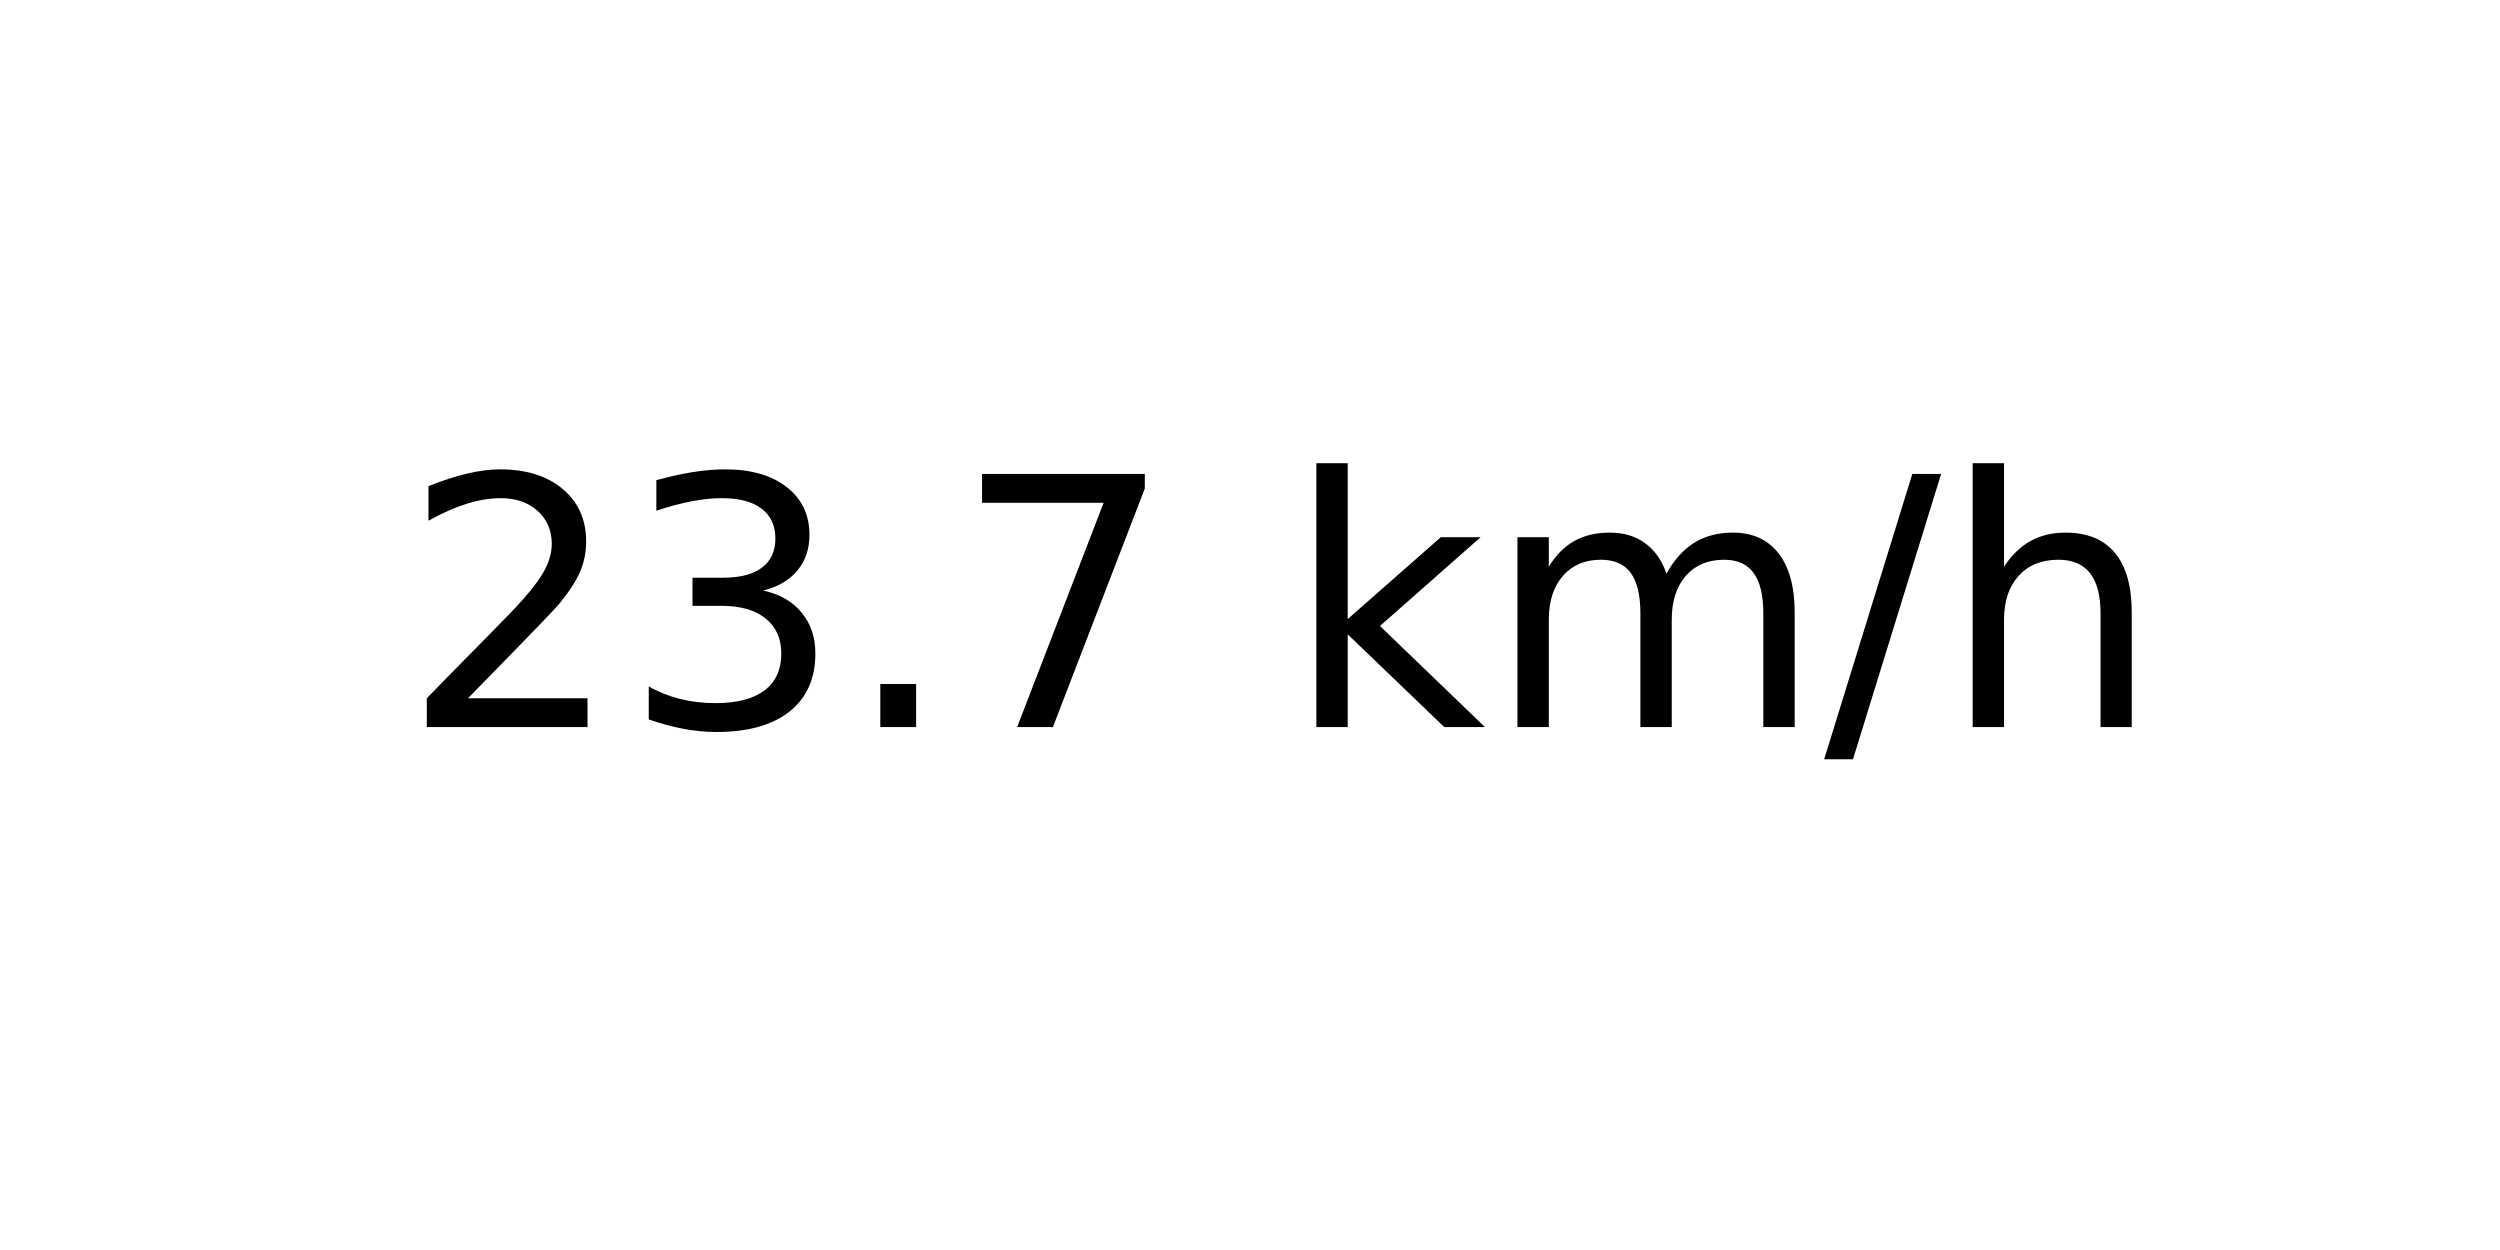
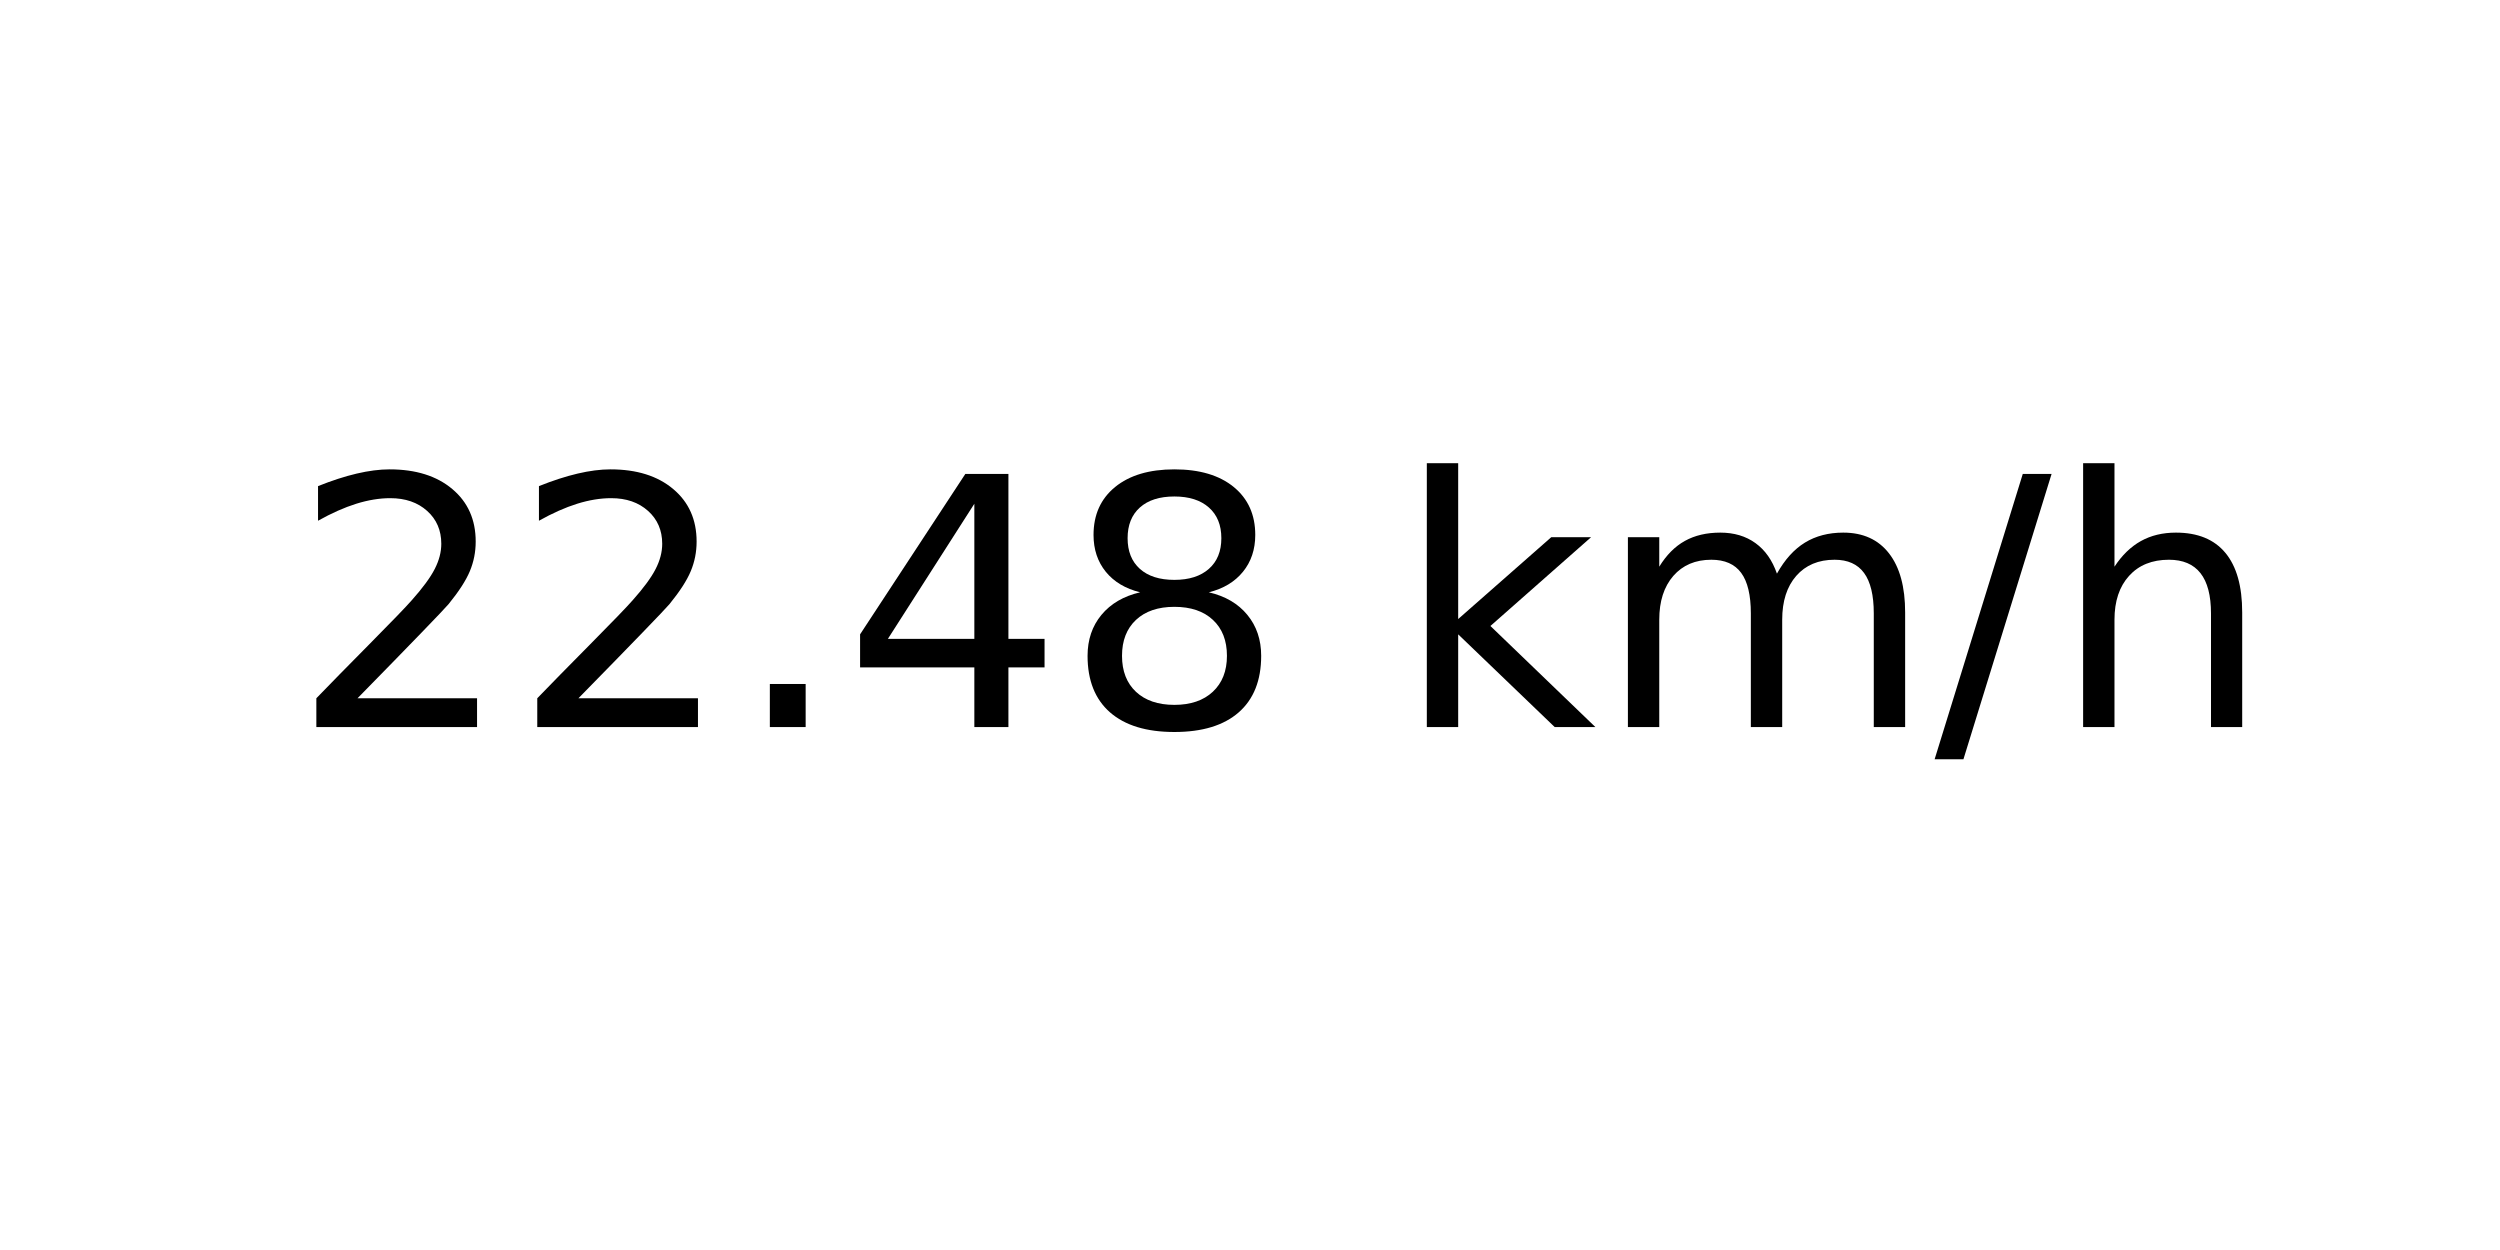
<svg xmlns="http://www.w3.org/2000/svg" xmlns:xlink="http://www.w3.org/1999/xlink" width="72pt" height="36pt" viewBox="0 0 72 36" version="1.1">
  <defs>
    <style type="text/css">*{stroke-linejoin: round; stroke-linecap: butt}</style>
  </defs>
  <g id="figure_1">
    <g id="axes_1">
      <g id="text_1">
-         <g transform="translate(11.55937 20.93937) scale(0.1 -0.1)">
+         <g transform="translate(8.378125 20.93937) scale(0.1 -0.1)">
          <defs>
            <path id="DejaVuSans-32" d="M 1228 531  L 3431 531  L 3431 0  L 469 0  L 469 531  Q 828 903 1448 1529  Q 2069 2156 2228 2338  Q 2531 2678 2651 2914  Q 2772 3150 2772 3378  Q 2772 3750 2511 3984  Q 2250 4219 1831 4219  Q 1534 4219 1204 4116  Q 875 4013 500 3803  L 500 4441  Q 881 4594 1212 4672  Q 1544 4750 1819 4750  Q 2544 4750 2975 4387  Q 3406 4025 3406 3419  Q 3406 3131 3298 2873  Q 3191 2616 2906 2266  Q 2828 2175 2409 1742  Q 1991 1309 1228 531  z " transform="scale(0.015625)" />
-             <path id="DejaVuSans-33" d="M 2597 2516  Q 3050 2419 3304 2112  Q 3559 1806 3559 1356  Q 3559 666 3084 287  Q 2609 -91 1734 -91  Q 1441 -91 1130 -33  Q 819 25 488 141  L 488 750  Q 750 597 1062 519  Q 1375 441 1716 441  Q 2309 441 2620 675  Q 2931 909 2931 1356  Q 2931 1769 2642 2001  Q 2353 2234 1838 2234  L 1294 2234  L 1294 2753  L 1863 2753  Q 2328 2753 2575 2939  Q 2822 3125 2822 3475  Q 2822 3834 2567 4026  Q 2313 4219 1838 4219  Q 1578 4219 1281 4162  Q 984 4106 628 3988  L 628 4550  Q 988 4650 1302 4700  Q 1616 4750 1894 4750  Q 2613 4750 3031 4423  Q 3450 4097 3450 3541  Q 3450 3153 3228 2886  Q 3006 2619 2597 2516  z " transform="scale(0.015625)" />
            <path id="DejaVuSans-2e" d="M 684 794  L 1344 794  L 1344 0  L 684 0  L 684 794  z " transform="scale(0.015625)" />
-             <path id="DejaVuSans-37" d="M 525 4666  L 3525 4666  L 3525 4397  L 1831 0  L 1172 0  L 2766 4134  L 525 4134  L 525 4666  z " transform="scale(0.015625)" />
+             <path id="DejaVuSans-34" d="M 2419 4116  L 825 1625  L 2419 1625  L 2419 4116  z M 2253 4666  L 3047 4666  L 3047 1625  L 3713 1625  L 3713 1100  L 3047 1100  L 3047 0  L 2419 0  L 2419 1100  L 313 1100  L 313 1709  L 2253 4666  z " transform="scale(0.015625)" />
+             <path id="DejaVuSans-38" d="M 2034 2216  Q 1584 2216 1326 1975  Q 1069 1734 1069 1313  Q 1069 891 1326 650  Q 1584 409 2034 409  Q 2484 409 2743 651  Q 3003 894 3003 1313  Q 3003 1734 2745 1975  Q 2488 2216 2034 2216  z M 1403 2484  Q 997 2584 770 2862  Q 544 3141 544 3541  Q 544 4100 942 4425  Q 1341 4750 2034 4750  Q 2731 4750 3128 4425  Q 3525 4100 3525 3541  Q 3525 3141 3298 2862  Q 3072 2584 2669 2484  Q 3125 2378 3379 2068  Q 3634 1759 3634 1313  Q 3634 634 3220 271  Q 2806 -91 2034 -91  Q 1263 -91 848 271  Q 434 634 434 1313  Q 434 1759 690 2068  Q 947 2378 1403 2484  z M 1172 3481  Q 1172 3119 1398 2916  Q 1625 2713 2034 2713  Q 2441 2713 2670 2916  Q 2900 3119 2900 3481  Q 2900 3844 2670 4047  Q 2441 4250 2034 4250  Q 1625 4250 1398 4047  Q 1172 3844 1172 3481  z " transform="scale(0.015625)" />
            <path id="DejaVuSans-20" transform="scale(0.015625)" />
            <path id="DejaVuSans-6b" d="M 581 4863  L 1159 4863  L 1159 1991  L 2875 3500  L 3609 3500  L 1753 1863  L 3688 0  L 2938 0  L 1159 1709  L 1159 0  L 581 0  L 581 4863  z " transform="scale(0.015625)" />
            <path id="DejaVuSans-6d" d="M 3328 2828  Q 3544 3216 3844 3400  Q 4144 3584 4550 3584  Q 5097 3584 5394 3201  Q 5691 2819 5691 2113  L 5691 0  L 5113 0  L 5113 2094  Q 5113 2597 4934 2840  Q 4756 3084 4391 3084  Q 3944 3084 3684 2787  Q 3425 2491 3425 1978  L 3425 0  L 2847 0  L 2847 2094  Q 2847 2600 2669 2842  Q 2491 3084 2119 3084  Q 1678 3084 1418 2786  Q 1159 2488 1159 1978  L 1159 0  L 581 0  L 581 3500  L 1159 3500  L 1159 2956  Q 1356 3278 1631 3431  Q 1906 3584 2284 3584  Q 2666 3584 2933 3390  Q 3200 3197 3328 2828  z " transform="scale(0.015625)" />
            <path id="DejaVuSans-2f" d="M 1625 4666  L 2156 4666  L 531 -594  L 0 -594  L 1625 4666  z " transform="scale(0.015625)" />
            <path id="DejaVuSans-68" d="M 3513 2113  L 3513 0  L 2938 0  L 2938 2094  Q 2938 2591 2744 2837  Q 2550 3084 2163 3084  Q 1697 3084 1428 2787  Q 1159 2491 1159 1978  L 1159 0  L 581 0  L 581 4863  L 1159 4863  L 1159 2956  Q 1366 3272 1645 3428  Q 1925 3584 2291 3584  Q 2894 3584 3203 3211  Q 3513 2838 3513 2113  z " transform="scale(0.015625)" />
          </defs>
          <use xlink:href="#DejaVuSans-32" />
-           <use xlink:href="#DejaVuSans-33" x="63.623" />
+           <use xlink:href="#DejaVuSans-32" x="63.623" />
          <use xlink:href="#DejaVuSans-2e" x="127.246" />
-           <use xlink:href="#DejaVuSans-37" x="159.033" />
-           <use xlink:href="#DejaVuSans-20" x="222.656" />
-           <use xlink:href="#DejaVuSans-6b" x="254.443" />
-           <use xlink:href="#DejaVuSans-6d" x="312.354" />
-           <use xlink:href="#DejaVuSans-2f" x="409.766" />
-           <use xlink:href="#DejaVuSans-68" x="443.457" />
+           <use xlink:href="#DejaVuSans-34" x="159.033" />
+           <use xlink:href="#DejaVuSans-38" x="222.656" />
+           <use xlink:href="#DejaVuSans-20" x="286.279" />
+           <use xlink:href="#DejaVuSans-6b" x="318.066" />
+           <use xlink:href="#DejaVuSans-6d" x="375.977" />
+           <use xlink:href="#DejaVuSans-2f" x="473.389" />
+           <use xlink:href="#DejaVuSans-68" x="507.08" />
        </g>
      </g>
    </g>
  </g>
</svg>
